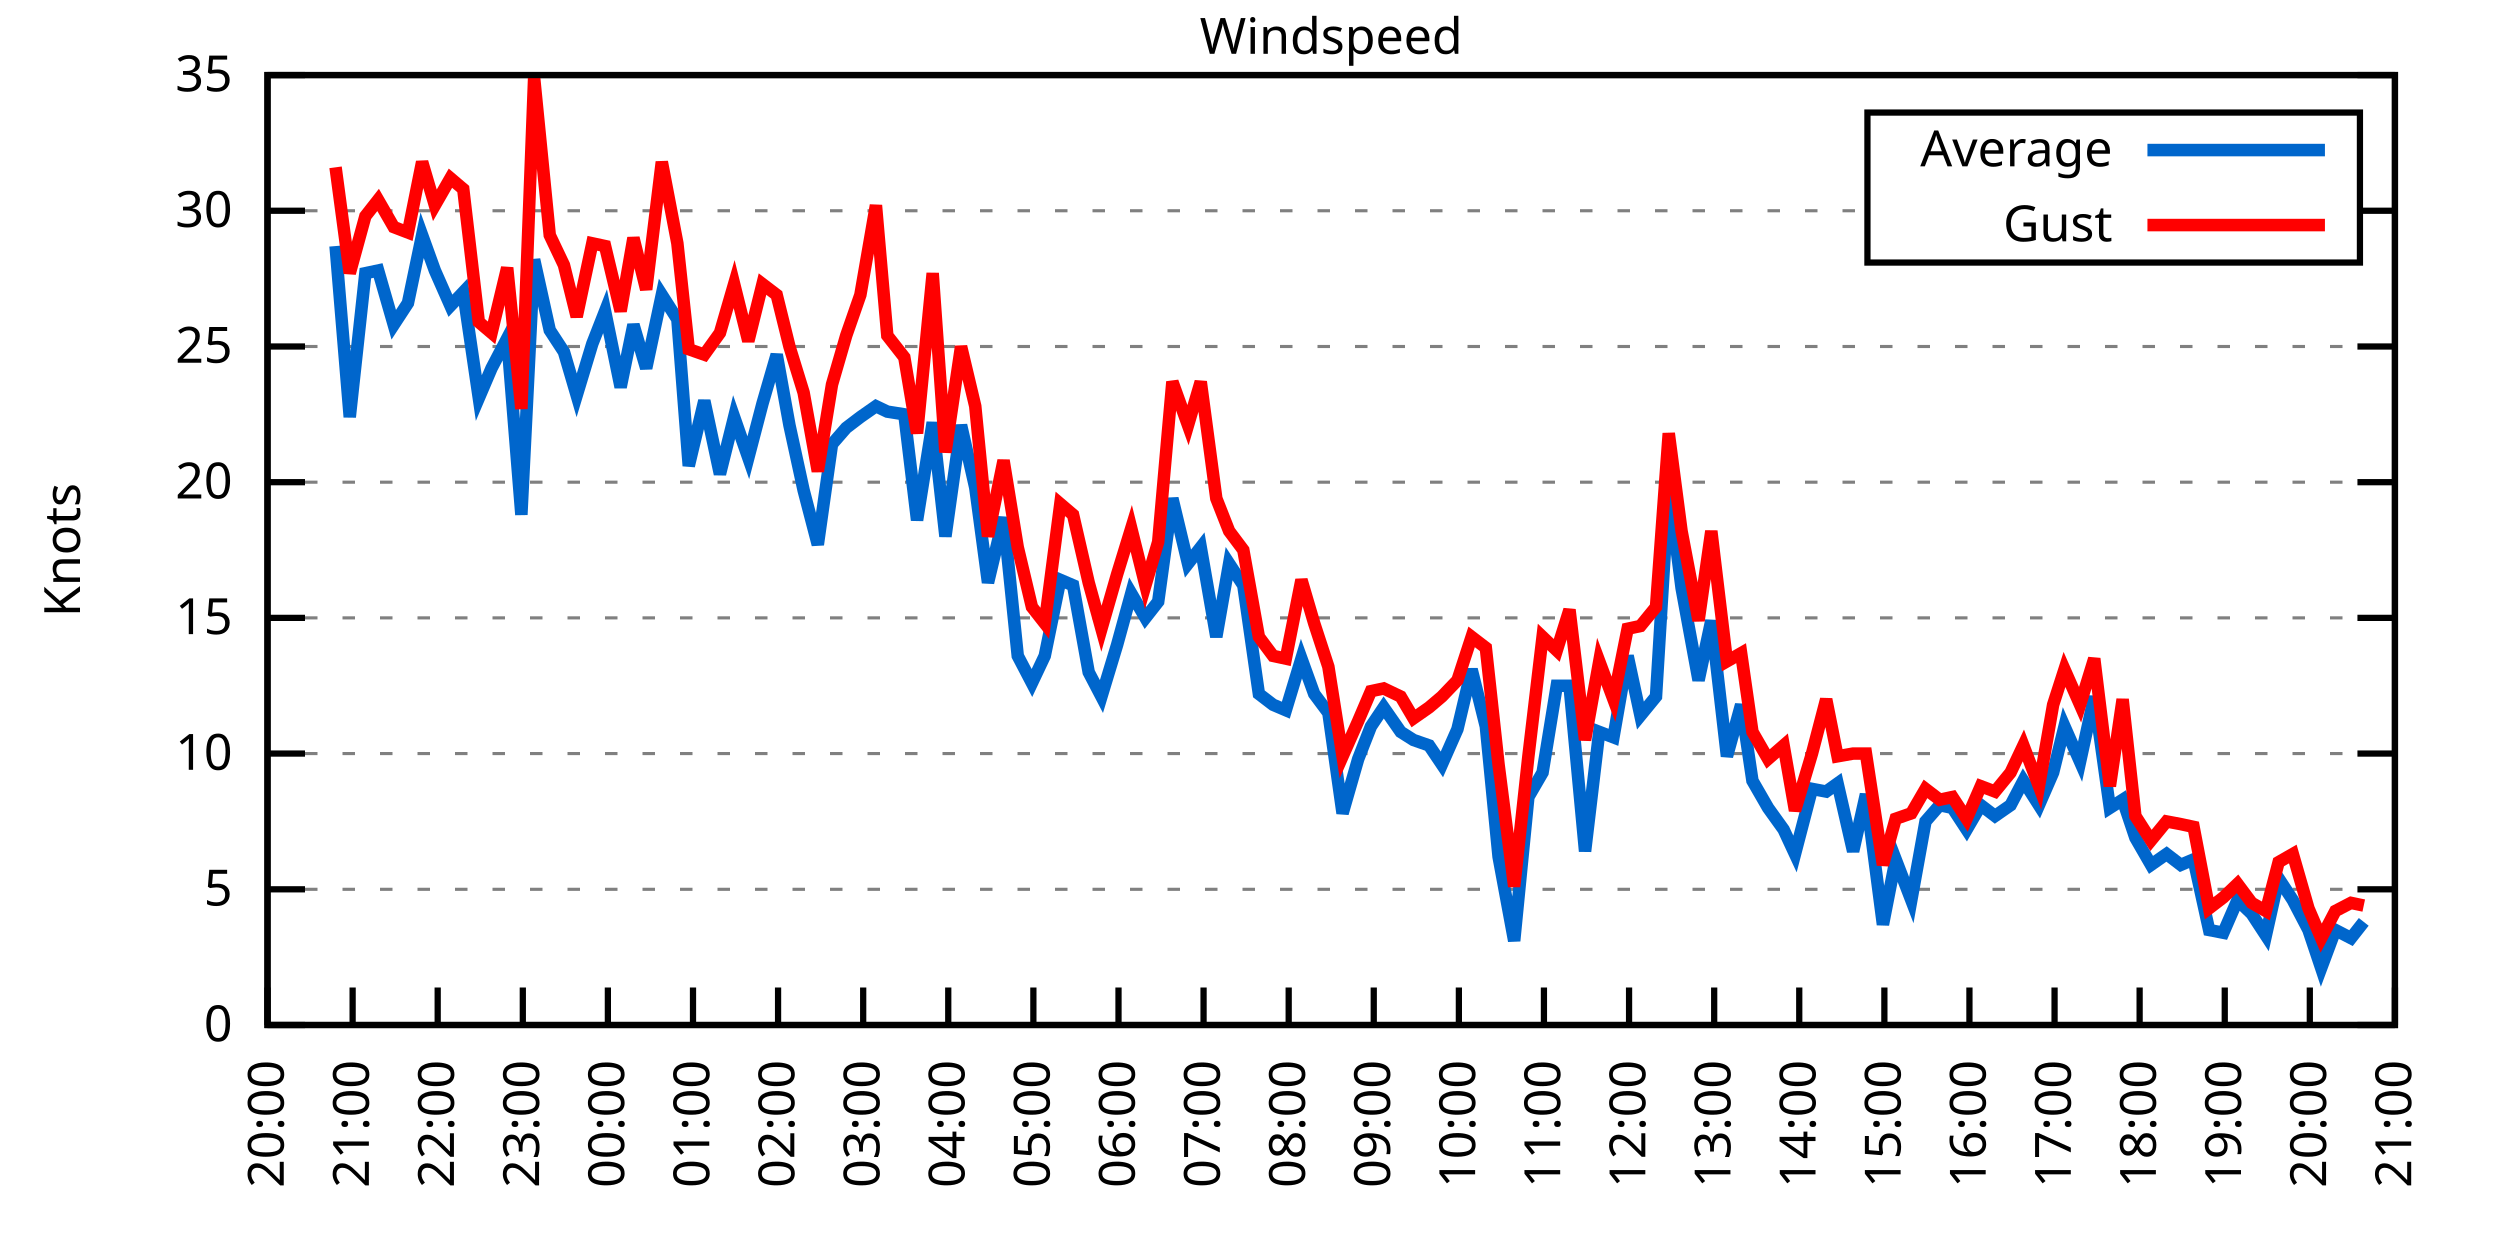
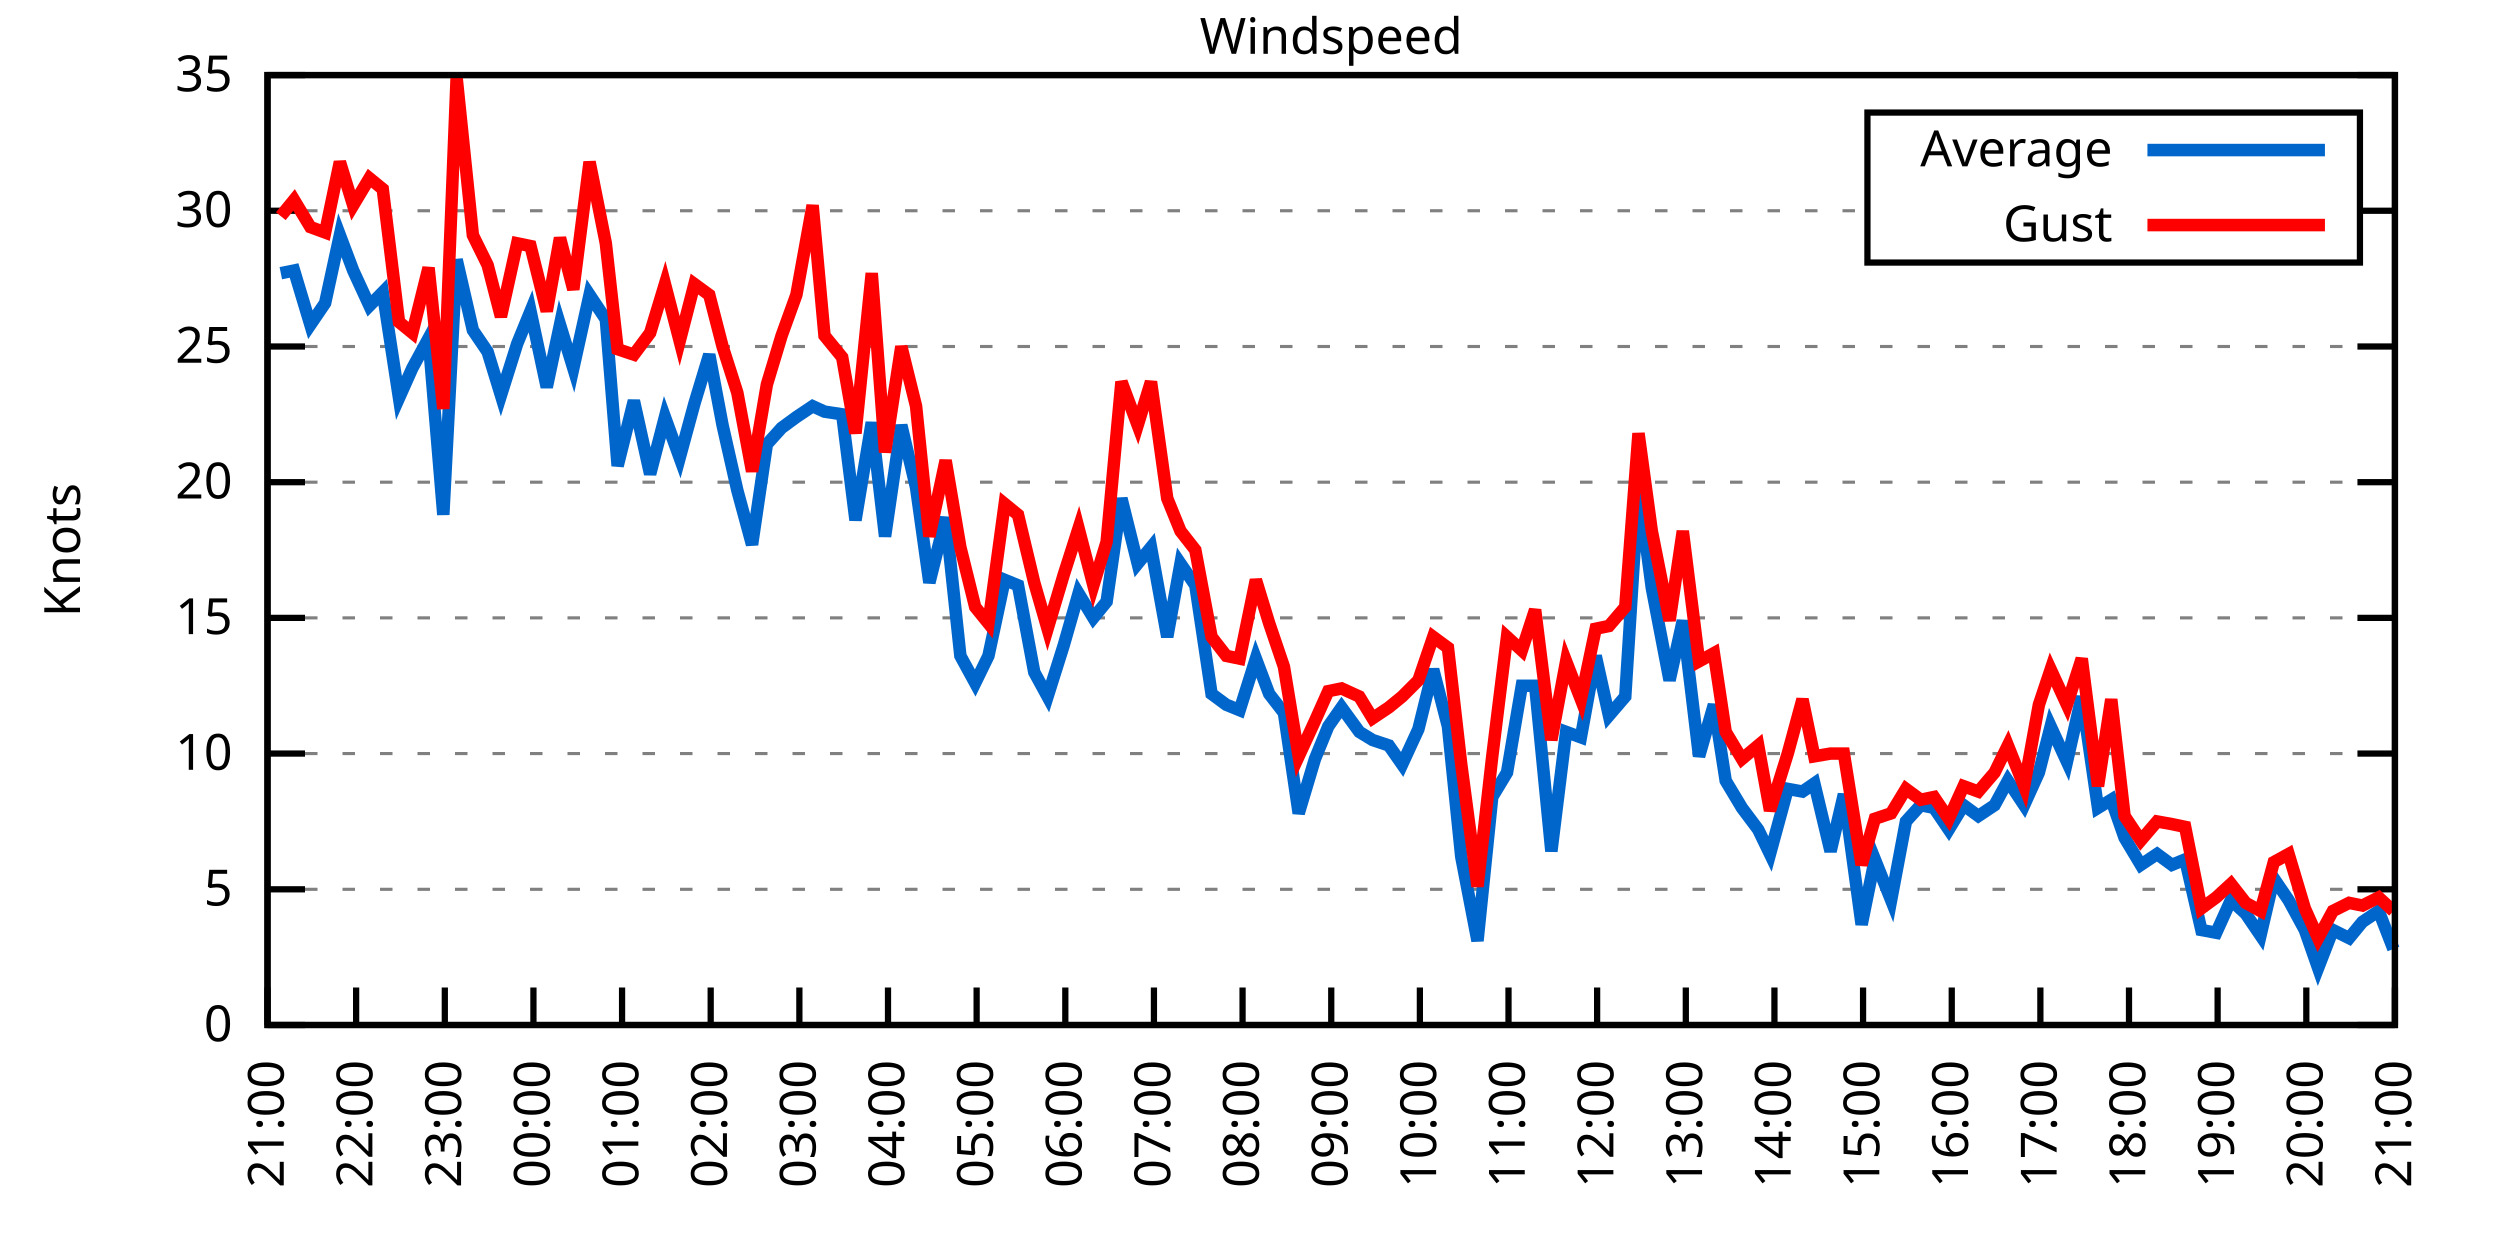
<svg xmlns="http://www.w3.org/2000/svg" xmlns:xlink="http://www.w3.org/1999/xlink" width="400" height="200" viewBox="0 0 400 200">
  <g id="gnuplot_canvas">
    <rect x="0" y="0" width="400" height="200" fill="none" />
    <defs>
      <circle id="gpDot" r="0.5" stroke-width="0.5" stroke="currentColor" />
      <path id="gpPt0" stroke-width="0.333" stroke="currentColor" d="M-1,0 h2 M0,-1 v2" />
      <path id="gpPt1" stroke-width="0.333" stroke="currentColor" d="M-1,-1 L1,1 M1,-1 L-1,1" />
      <path id="gpPt2" stroke-width="0.333" stroke="currentColor" d="M-1,0 L1,0 M0,-1 L0,1 M-1,-1 L1,1 M-1,1 L1,-1" />
      <rect id="gpPt3" stroke-width="0.333" stroke="currentColor" x="-1" y="-1" width="2" height="2" />
      <rect id="gpPt4" stroke-width="0.333" stroke="currentColor" fill="currentColor" x="-1" y="-1" width="2" height="2" />
      <circle id="gpPt5" stroke-width="0.333" stroke="currentColor" cx="0" cy="0" r="1" />
      <use xlink:href="#gpPt5" id="gpPt6" fill="currentColor" stroke="none" />
      <path id="gpPt7" stroke-width="0.333" stroke="currentColor" d="M0,-1.33 L-1.33,0.67 L1.33,0.67 z" />
      <use xlink:href="#gpPt7" id="gpPt8" fill="currentColor" stroke="none" />
      <use xlink:href="#gpPt7" id="gpPt9" stroke="currentColor" transform="rotate(180)" />
      <use xlink:href="#gpPt9" id="gpPt10" fill="currentColor" stroke="none" />
      <use xlink:href="#gpPt3" id="gpPt11" stroke="currentColor" transform="rotate(45)" />
      <use xlink:href="#gpPt11" id="gpPt12" fill="currentColor" stroke="none" />
      <path id="gpPt13" stroke-width="0.333" stroke="currentColor" d="M0,1.330 L1.265,0.411 L0.782,-1.067 L-0.782,-1.076 L-1.265,0.411 z" />
      <use xlink:href="#gpPt13" id="gpPt14" fill="currentColor" stroke="none" />
      <filter id="textbox" filterUnits="objectBoundingBox" x="0" y="0" height="1" width="1">
        <feFlood flood-color="white" flood-opacity="1" result="bgnd" />
        <feComposite in="SourceGraphic" in2="bgnd" operator="atop" />
      </filter>
      <filter id="greybox" filterUnits="objectBoundingBox" x="0" y="0" height="1" width="1">
        <feFlood flood-color="lightgrey" flood-opacity="1" result="grey" />
        <feComposite in="SourceGraphic" in2="grey" operator="atop" />
      </filter>
    </defs>
    <g fill="none" color="white" stroke="currentColor" stroke-width="1.00" stroke-linecap="butt" stroke-linejoin="miter">
</g>
    <g fill="none" color="black" stroke="currentColor" stroke-width="1.00" stroke-linecap="butt" stroke-linejoin="miter">
      <g stroke="none" shape-rendering="crispEdges">
        <polygon fill="rgb(255, 255, 255)" points="42.80,164.00 383.18,164.00 383.18,12.02 42.80,12.02 " />
      </g>
    </g>
    <g fill="none" color="black" stroke="currentColor" stroke-width="1.00" stroke-linecap="butt" stroke-linejoin="miter">
</g>
    <g fill="none" color="black" stroke="black" stroke-width="0.50" stroke-linecap="butt" stroke-linejoin="miter">
</g>
    <g fill="none" color="gray" stroke="currentColor" stroke-width="0.50" stroke-linecap="butt" stroke-linejoin="miter">
      <path stroke="gray" stroke-dasharray="2,4" class="gridline" d="M42.80,164.00 L383.19,164.00  " />
    </g>
    <g fill="none" color="gray" stroke="gray" stroke-width="1.00" stroke-linecap="butt" stroke-linejoin="miter">
</g>
    <g fill="none" color="black" stroke="currentColor" stroke-width="1.00" stroke-linecap="butt" stroke-linejoin="miter">
      <path stroke="black" d="M42.80,164.00 L48.80,164.00 M383.19,164.00 L377.19,164.00  " />
      <g transform="translate(37.20,166.60)" stroke="none" fill="black" font-family="Sans" font-size="8.00" text-anchor="end">
        <text>
          <tspan font-family="Sans"> 0</tspan>
        </text>
      </g>
    </g>
    <g fill="none" color="black" stroke="currentColor" stroke-width="1.00" stroke-linecap="butt" stroke-linejoin="miter">
</g>
    <g fill="none" color="black" stroke="black" stroke-width="0.50" stroke-linecap="butt" stroke-linejoin="miter">
</g>
    <g fill="none" color="gray" stroke="currentColor" stroke-width="0.50" stroke-linecap="butt" stroke-linejoin="miter">
      <path stroke="gray" stroke-dasharray="2,4" class="gridline" d="M42.80,142.29 L383.19,142.29  " />
    </g>
    <g fill="none" color="gray" stroke="gray" stroke-width="1.00" stroke-linecap="butt" stroke-linejoin="miter">
</g>
    <g fill="none" color="black" stroke="currentColor" stroke-width="1.00" stroke-linecap="butt" stroke-linejoin="miter">
      <path stroke="black" d="M42.80,142.29 L48.80,142.29 M383.19,142.29 L377.19,142.29  " />
      <g transform="translate(37.20,144.89)" stroke="none" fill="black" font-family="Sans" font-size="8.00" text-anchor="end">
        <text>
          <tspan font-family="Sans"> 5</tspan>
        </text>
      </g>
    </g>
    <g fill="none" color="black" stroke="currentColor" stroke-width="1.00" stroke-linecap="butt" stroke-linejoin="miter">
</g>
    <g fill="none" color="black" stroke="black" stroke-width="0.50" stroke-linecap="butt" stroke-linejoin="miter">
</g>
    <g fill="none" color="gray" stroke="currentColor" stroke-width="0.50" stroke-linecap="butt" stroke-linejoin="miter">
      <path stroke="gray" stroke-dasharray="2,4" class="gridline" d="M42.80,120.57 L383.19,120.57  " />
    </g>
    <g fill="none" color="gray" stroke="gray" stroke-width="1.00" stroke-linecap="butt" stroke-linejoin="miter">
</g>
    <g fill="none" color="black" stroke="currentColor" stroke-width="1.00" stroke-linecap="butt" stroke-linejoin="miter">
      <path stroke="black" d="M42.80,120.57 L48.80,120.57 M383.19,120.57 L377.19,120.57  " />
      <g transform="translate(37.20,123.17)" stroke="none" fill="black" font-family="Sans" font-size="8.00" text-anchor="end">
        <text>
          <tspan font-family="Sans"> 10</tspan>
        </text>
      </g>
    </g>
    <g fill="none" color="black" stroke="currentColor" stroke-width="1.00" stroke-linecap="butt" stroke-linejoin="miter">
</g>
    <g fill="none" color="black" stroke="black" stroke-width="0.50" stroke-linecap="butt" stroke-linejoin="miter">
</g>
    <g fill="none" color="gray" stroke="currentColor" stroke-width="0.50" stroke-linecap="butt" stroke-linejoin="miter">
      <path stroke="gray" stroke-dasharray="2,4" class="gridline" d="M42.80,98.86 L383.19,98.86  " />
    </g>
    <g fill="none" color="gray" stroke="gray" stroke-width="1.00" stroke-linecap="butt" stroke-linejoin="miter">
</g>
    <g fill="none" color="black" stroke="currentColor" stroke-width="1.00" stroke-linecap="butt" stroke-linejoin="miter">
      <path stroke="black" d="M42.80,98.86 L48.80,98.86 M383.19,98.86 L377.19,98.86  " />
      <g transform="translate(37.20,101.46)" stroke="none" fill="black" font-family="Sans" font-size="8.00" text-anchor="end">
        <text>
          <tspan font-family="Sans"> 15</tspan>
        </text>
      </g>
    </g>
    <g fill="none" color="black" stroke="currentColor" stroke-width="1.00" stroke-linecap="butt" stroke-linejoin="miter">
</g>
    <g fill="none" color="black" stroke="black" stroke-width="0.50" stroke-linecap="butt" stroke-linejoin="miter">
</g>
    <g fill="none" color="gray" stroke="currentColor" stroke-width="0.50" stroke-linecap="butt" stroke-linejoin="miter">
      <path stroke="gray" stroke-dasharray="2,4" class="gridline" d="M42.80,77.15 L383.19,77.15  " />
    </g>
    <g fill="none" color="gray" stroke="gray" stroke-width="1.00" stroke-linecap="butt" stroke-linejoin="miter">
</g>
    <g fill="none" color="black" stroke="currentColor" stroke-width="1.00" stroke-linecap="butt" stroke-linejoin="miter">
      <path stroke="black" d="M42.80,77.15 L48.80,77.15 M383.19,77.15 L377.19,77.15  " />
      <g transform="translate(37.20,79.75)" stroke="none" fill="black" font-family="Sans" font-size="8.00" text-anchor="end">
        <text>
          <tspan font-family="Sans"> 20</tspan>
        </text>
      </g>
    </g>
    <g fill="none" color="black" stroke="currentColor" stroke-width="1.00" stroke-linecap="butt" stroke-linejoin="miter">
</g>
    <g fill="none" color="black" stroke="black" stroke-width="0.50" stroke-linecap="butt" stroke-linejoin="miter">
</g>
    <g fill="none" color="gray" stroke="currentColor" stroke-width="0.50" stroke-linecap="butt" stroke-linejoin="miter">
      <path stroke="gray" stroke-dasharray="2,4" class="gridline" d="M42.80,55.44 L383.19,55.44  " />
    </g>
    <g fill="none" color="gray" stroke="gray" stroke-width="1.00" stroke-linecap="butt" stroke-linejoin="miter">
</g>
    <g fill="none" color="black" stroke="currentColor" stroke-width="1.00" stroke-linecap="butt" stroke-linejoin="miter">
      <path stroke="black" d="M42.80,55.44 L48.80,55.44 M383.19,55.44 L377.19,55.44  " />
      <g transform="translate(37.20,58.04)" stroke="none" fill="black" font-family="Sans" font-size="8.00" text-anchor="end">
        <text>
          <tspan font-family="Sans"> 25</tspan>
        </text>
      </g>
    </g>
    <g fill="none" color="black" stroke="currentColor" stroke-width="1.00" stroke-linecap="butt" stroke-linejoin="miter">
</g>
    <g fill="none" color="black" stroke="black" stroke-width="0.50" stroke-linecap="butt" stroke-linejoin="miter">
</g>
    <g fill="none" color="gray" stroke="currentColor" stroke-width="0.50" stroke-linecap="butt" stroke-linejoin="miter">
      <path stroke="gray" stroke-dasharray="2,4" class="gridline" d="M42.80,33.72 L298.79,33.72 M377.59,33.72 L383.19,33.72  " />
    </g>
    <g fill="none" color="gray" stroke="gray" stroke-width="1.00" stroke-linecap="butt" stroke-linejoin="miter">
</g>
    <g fill="none" color="black" stroke="currentColor" stroke-width="1.00" stroke-linecap="butt" stroke-linejoin="miter">
      <path stroke="black" d="M42.80,33.72 L48.80,33.72 M383.19,33.72 L377.19,33.72  " />
      <g transform="translate(37.20,36.32)" stroke="none" fill="black" font-family="Sans" font-size="8.00" text-anchor="end">
        <text>
          <tspan font-family="Sans"> 30</tspan>
        </text>
      </g>
    </g>
    <g fill="none" color="black" stroke="currentColor" stroke-width="1.00" stroke-linecap="butt" stroke-linejoin="miter">
</g>
    <g fill="none" color="black" stroke="black" stroke-width="0.50" stroke-linecap="butt" stroke-linejoin="miter">
</g>
    <g fill="none" color="gray" stroke="currentColor" stroke-width="0.50" stroke-linecap="butt" stroke-linejoin="miter">
      <path stroke="gray" stroke-dasharray="2,4" class="gridline" d="M42.80,12.01 L383.19,12.01  " />
    </g>
    <g fill="none" color="gray" stroke="gray" stroke-width="1.00" stroke-linecap="butt" stroke-linejoin="miter">
</g>
    <g fill="none" color="black" stroke="currentColor" stroke-width="1.00" stroke-linecap="butt" stroke-linejoin="miter">
      <path stroke="black" d="M42.80,12.01 L48.80,12.01 M383.19,12.01 L377.19,12.01  " />
      <g transform="translate(37.20,14.61)" stroke="none" fill="black" font-family="Sans" font-size="8.00" text-anchor="end">
        <text>
          <tspan font-family="Sans"> 35</tspan>
        </text>
      </g>
    </g>
    <g fill="none" color="black" stroke="currentColor" stroke-width="1.00" stroke-linecap="butt" stroke-linejoin="miter">
      <path stroke="black" d="M42.80,164.00 L42.80,158.00  " />
      <g transform="translate(45.40,169.60) rotate(270.00)" stroke="none" fill="black" font-family="Sans" font-size="8.00" text-anchor="end">
        <text>
-           <tspan font-family="Sans">20:00</tspan>
-         </text>
-       </g>
-     </g>
-     <g fill="none" color="black" stroke="currentColor" stroke-width="1.00" stroke-linecap="butt" stroke-linejoin="miter">
-       <path stroke="black" d="M56.42,164.00 L56.42,158.00  " />
-       <g transform="translate(59.02,169.60) rotate(270.00)" stroke="none" fill="black" font-family="Sans" font-size="8.00" text-anchor="end">
-         <text>
          <tspan font-family="Sans">21:00</tspan>
        </text>
      </g>
    </g>
    <g fill="none" color="black" stroke="currentColor" stroke-width="1.00" stroke-linecap="butt" stroke-linejoin="miter">
-       <path stroke="black" d="M70.03,164.00 L70.03,158.00  " />
-       <g transform="translate(72.63,169.60) rotate(270.00)" stroke="none" fill="black" font-family="Sans" font-size="8.00" text-anchor="end">
+       <path stroke="black" d="M56.98,164.00 L56.98,158.00  " />
+       <g transform="translate(59.58,169.60) rotate(270.00)" stroke="none" fill="black" font-family="Sans" font-size="8.00" text-anchor="end">
        <text>
          <tspan font-family="Sans">22:00</tspan>
        </text>
      </g>
    </g>
    <g fill="none" color="black" stroke="currentColor" stroke-width="1.00" stroke-linecap="butt" stroke-linejoin="miter">
-       <path stroke="black" d="M83.65,164.00 L83.65,158.00  " />
-       <g transform="translate(86.25,169.60) rotate(270.00)" stroke="none" fill="black" font-family="Sans" font-size="8.00" text-anchor="end">
+       <path stroke="black" d="M71.17,164.00 L71.17,158.00  " />
+       <g transform="translate(73.77,169.60) rotate(270.00)" stroke="none" fill="black" font-family="Sans" font-size="8.00" text-anchor="end">
        <text>
          <tspan font-family="Sans">23:00</tspan>
        </text>
      </g>
    </g>
    <g fill="none" color="black" stroke="currentColor" stroke-width="1.00" stroke-linecap="butt" stroke-linejoin="miter">
-       <path stroke="black" d="M97.26,164.00 L97.26,158.00  " />
-       <g transform="translate(99.86,169.60) rotate(270.00)" stroke="none" fill="black" font-family="Sans" font-size="8.00" text-anchor="end">
+       <path stroke="black" d="M85.35,164.00 L85.35,158.00  " />
+       <g transform="translate(87.95,169.60) rotate(270.00)" stroke="none" fill="black" font-family="Sans" font-size="8.00" text-anchor="end">
        <text>
          <tspan font-family="Sans">00:00</tspan>
        </text>
      </g>
    </g>
    <g fill="none" color="black" stroke="currentColor" stroke-width="1.00" stroke-linecap="butt" stroke-linejoin="miter">
-       <path stroke="black" d="M110.88,164.00 L110.88,158.00  " />
-       <g transform="translate(113.48,169.60) rotate(270.00)" stroke="none" fill="black" font-family="Sans" font-size="8.00" text-anchor="end">
+       <path stroke="black" d="M99.53,164.00 L99.53,158.00  " />
+       <g transform="translate(102.13,169.60) rotate(270.00)" stroke="none" fill="black" font-family="Sans" font-size="8.00" text-anchor="end">
        <text>
          <tspan font-family="Sans">01:00</tspan>
        </text>
      </g>
    </g>
    <g fill="none" color="black" stroke="currentColor" stroke-width="1.00" stroke-linecap="butt" stroke-linejoin="miter">
-       <path stroke="black" d="M124.49,164.00 L124.49,158.00  " />
-       <g transform="translate(127.09,169.60) rotate(270.00)" stroke="none" fill="black" font-family="Sans" font-size="8.00" text-anchor="end">
+       <path stroke="black" d="M113.71,164.00 L113.71,158.00  " />
+       <g transform="translate(116.31,169.60) rotate(270.00)" stroke="none" fill="black" font-family="Sans" font-size="8.00" text-anchor="end">
        <text>
          <tspan font-family="Sans">02:00</tspan>
        </text>
      </g>
    </g>
    <g fill="none" color="black" stroke="currentColor" stroke-width="1.00" stroke-linecap="butt" stroke-linejoin="miter">
-       <path stroke="black" d="M138.11,164.00 L138.11,158.00  " />
-       <g transform="translate(140.71,169.60) rotate(270.00)" stroke="none" fill="black" font-family="Sans" font-size="8.00" text-anchor="end">
+       <path stroke="black" d="M127.90,164.00 L127.90,158.00  " />
+       <g transform="translate(130.50,169.60) rotate(270.00)" stroke="none" fill="black" font-family="Sans" font-size="8.00" text-anchor="end">
        <text>
          <tspan font-family="Sans">03:00</tspan>
        </text>
      </g>
    </g>
    <g fill="none" color="black" stroke="currentColor" stroke-width="1.00" stroke-linecap="butt" stroke-linejoin="miter">
-       <path stroke="black" d="M151.72,164.00 L151.72,158.00  " />
-       <g transform="translate(154.32,169.60) rotate(270.00)" stroke="none" fill="black" font-family="Sans" font-size="8.00" text-anchor="end">
+       <path stroke="black" d="M142.08,164.00 L142.08,158.00  " />
+       <g transform="translate(144.68,169.60) rotate(270.00)" stroke="none" fill="black" font-family="Sans" font-size="8.00" text-anchor="end">
        <text>
          <tspan font-family="Sans">04:00</tspan>
        </text>
      </g>
    </g>
    <g fill="none" color="black" stroke="currentColor" stroke-width="1.00" stroke-linecap="butt" stroke-linejoin="miter">
-       <path stroke="black" d="M165.34,164.00 L165.34,158.00  " />
-       <g transform="translate(167.94,169.60) rotate(270.00)" stroke="none" fill="black" font-family="Sans" font-size="8.00" text-anchor="end">
+       <path stroke="black" d="M156.26,164.00 L156.26,158.00  " />
+       <g transform="translate(158.86,169.60) rotate(270.00)" stroke="none" fill="black" font-family="Sans" font-size="8.00" text-anchor="end">
        <text>
          <tspan font-family="Sans">05:00</tspan>
        </text>
      </g>
    </g>
    <g fill="none" color="black" stroke="currentColor" stroke-width="1.00" stroke-linecap="butt" stroke-linejoin="miter">
-       <path stroke="black" d="M178.96,164.00 L178.96,158.00  " />
-       <g transform="translate(181.56,169.60) rotate(270.00)" stroke="none" fill="black" font-family="Sans" font-size="8.00" text-anchor="end">
+       <path stroke="black" d="M170.45,164.00 L170.45,158.00  " />
+       <g transform="translate(173.05,169.60) rotate(270.00)" stroke="none" fill="black" font-family="Sans" font-size="8.00" text-anchor="end">
        <text>
          <tspan font-family="Sans">06:00</tspan>
        </text>
      </g>
    </g>
    <g fill="none" color="black" stroke="currentColor" stroke-width="1.00" stroke-linecap="butt" stroke-linejoin="miter">
-       <path stroke="black" d="M192.57,164.00 L192.57,158.00  " />
-       <g transform="translate(195.17,169.60) rotate(270.00)" stroke="none" fill="black" font-family="Sans" font-size="8.00" text-anchor="end">
+       <path stroke="black" d="M184.63,164.00 L184.63,158.00  " />
+       <g transform="translate(187.23,169.60) rotate(270.00)" stroke="none" fill="black" font-family="Sans" font-size="8.00" text-anchor="end">
        <text>
          <tspan font-family="Sans">07:00</tspan>
        </text>
      </g>
    </g>
    <g fill="none" color="black" stroke="currentColor" stroke-width="1.00" stroke-linecap="butt" stroke-linejoin="miter">
-       <path stroke="black" d="M206.19,164.00 L206.19,158.00  " />
-       <g transform="translate(208.79,169.60) rotate(270.00)" stroke="none" fill="black" font-family="Sans" font-size="8.00" text-anchor="end">
+       <path stroke="black" d="M198.81,164.00 L198.81,158.00  " />
+       <g transform="translate(201.41,169.60) rotate(270.00)" stroke="none" fill="black" font-family="Sans" font-size="8.00" text-anchor="end">
        <text>
          <tspan font-family="Sans">08:00</tspan>
        </text>
      </g>
    </g>
    <g fill="none" color="black" stroke="currentColor" stroke-width="1.00" stroke-linecap="butt" stroke-linejoin="miter">
-       <path stroke="black" d="M219.80,164.00 L219.80,158.00  " />
-       <g transform="translate(222.40,169.60) rotate(270.00)" stroke="none" fill="black" font-family="Sans" font-size="8.00" text-anchor="end">
+       <path stroke="black" d="M213.00,164.00 L213.00,158.00  " />
+       <g transform="translate(215.60,169.60) rotate(270.00)" stroke="none" fill="black" font-family="Sans" font-size="8.00" text-anchor="end">
        <text>
          <tspan font-family="Sans">09:00</tspan>
        </text>
      </g>
    </g>
    <g fill="none" color="black" stroke="currentColor" stroke-width="1.00" stroke-linecap="butt" stroke-linejoin="miter">
-       <path stroke="black" d="M233.42,164.00 L233.42,158.00  " />
-       <g transform="translate(236.02,169.60) rotate(270.00)" stroke="none" fill="black" font-family="Sans" font-size="8.00" text-anchor="end">
+       <path stroke="black" d="M227.18,164.00 L227.18,158.00  " />
+       <g transform="translate(229.78,169.60) rotate(270.00)" stroke="none" fill="black" font-family="Sans" font-size="8.00" text-anchor="end">
        <text>
          <tspan font-family="Sans">10:00</tspan>
        </text>
      </g>
    </g>
    <g fill="none" color="black" stroke="currentColor" stroke-width="1.00" stroke-linecap="butt" stroke-linejoin="miter">
-       <path stroke="black" d="M247.03,164.00 L247.03,158.00  " />
-       <g transform="translate(249.63,169.60) rotate(270.00)" stroke="none" fill="black" font-family="Sans" font-size="8.00" text-anchor="end">
+       <path stroke="black" d="M241.36,164.00 L241.36,158.00  " />
+       <g transform="translate(243.96,169.60) rotate(270.00)" stroke="none" fill="black" font-family="Sans" font-size="8.00" text-anchor="end">
        <text>
          <tspan font-family="Sans">11:00</tspan>
        </text>
      </g>
    </g>
    <g fill="none" color="black" stroke="currentColor" stroke-width="1.00" stroke-linecap="butt" stroke-linejoin="miter">
-       <path stroke="black" d="M260.65,164.00 L260.65,158.00  " />
-       <g transform="translate(263.25,169.60) rotate(270.00)" stroke="none" fill="black" font-family="Sans" font-size="8.00" text-anchor="end">
+       <path stroke="black" d="M255.54,164.00 L255.54,158.00  " />
+       <g transform="translate(258.14,169.60) rotate(270.00)" stroke="none" fill="black" font-family="Sans" font-size="8.00" text-anchor="end">
        <text>
          <tspan font-family="Sans">12:00</tspan>
        </text>
      </g>
    </g>
    <g fill="none" color="black" stroke="currentColor" stroke-width="1.00" stroke-linecap="butt" stroke-linejoin="miter">
-       <path stroke="black" d="M274.27,164.00 L274.27,158.00  " />
-       <g transform="translate(276.87,169.60) rotate(270.00)" stroke="none" fill="black" font-family="Sans" font-size="8.00" text-anchor="end">
+       <path stroke="black" d="M269.73,164.00 L269.73,158.00  " />
+       <g transform="translate(272.33,169.60) rotate(270.00)" stroke="none" fill="black" font-family="Sans" font-size="8.00" text-anchor="end">
        <text>
          <tspan font-family="Sans">13:00</tspan>
        </text>
      </g>
    </g>
    <g fill="none" color="black" stroke="currentColor" stroke-width="1.00" stroke-linecap="butt" stroke-linejoin="miter">
-       <path stroke="black" d="M287.88,164.00 L287.88,158.00  " />
-       <g transform="translate(290.48,169.60) rotate(270.00)" stroke="none" fill="black" font-family="Sans" font-size="8.00" text-anchor="end">
+       <path stroke="black" d="M283.91,164.00 L283.91,158.00  " />
+       <g transform="translate(286.51,169.60) rotate(270.00)" stroke="none" fill="black" font-family="Sans" font-size="8.00" text-anchor="end">
        <text>
          <tspan font-family="Sans">14:00</tspan>
        </text>
      </g>
    </g>
    <g fill="none" color="black" stroke="currentColor" stroke-width="1.00" stroke-linecap="butt" stroke-linejoin="miter">
-       <path stroke="black" d="M301.50,164.00 L301.50,158.00  " />
-       <g transform="translate(304.10,169.60) rotate(270.00)" stroke="none" fill="black" font-family="Sans" font-size="8.00" text-anchor="end">
+       <path stroke="black" d="M298.09,164.00 L298.09,158.00  " />
+       <g transform="translate(300.69,169.60) rotate(270.00)" stroke="none" fill="black" font-family="Sans" font-size="8.00" text-anchor="end">
        <text>
          <tspan font-family="Sans">15:00</tspan>
        </text>
      </g>
    </g>
    <g fill="none" color="black" stroke="currentColor" stroke-width="1.00" stroke-linecap="butt" stroke-linejoin="miter">
-       <path stroke="black" d="M315.11,164.00 L315.11,158.00  " />
-       <g transform="translate(317.71,169.60) rotate(270.00)" stroke="none" fill="black" font-family="Sans" font-size="8.00" text-anchor="end">
+       <path stroke="black" d="M312.28,164.00 L312.28,158.00  " />
+       <g transform="translate(314.88,169.60) rotate(270.00)" stroke="none" fill="black" font-family="Sans" font-size="8.00" text-anchor="end">
        <text>
          <tspan font-family="Sans">16:00</tspan>
        </text>
      </g>
    </g>
    <g fill="none" color="black" stroke="currentColor" stroke-width="1.00" stroke-linecap="butt" stroke-linejoin="miter">
-       <path stroke="black" d="M328.73,164.00 L328.73,158.00  " />
-       <g transform="translate(331.33,169.60) rotate(270.00)" stroke="none" fill="black" font-family="Sans" font-size="8.00" text-anchor="end">
+       <path stroke="black" d="M326.46,164.00 L326.46,158.00  " />
+       <g transform="translate(329.06,169.60) rotate(270.00)" stroke="none" fill="black" font-family="Sans" font-size="8.00" text-anchor="end">
        <text>
          <tspan font-family="Sans">17:00</tspan>
        </text>
      </g>
    </g>
    <g fill="none" color="black" stroke="currentColor" stroke-width="1.00" stroke-linecap="butt" stroke-linejoin="miter">
-       <path stroke="black" d="M342.34,164.00 L342.34,158.00  " />
-       <g transform="translate(344.94,169.60) rotate(270.00)" stroke="none" fill="black" font-family="Sans" font-size="8.00" text-anchor="end">
+       <path stroke="black" d="M340.64,164.00 L340.64,158.00  " />
+       <g transform="translate(343.24,169.60) rotate(270.00)" stroke="none" fill="black" font-family="Sans" font-size="8.00" text-anchor="end">
        <text>
          <tspan font-family="Sans">18:00</tspan>
        </text>
      </g>
    </g>
    <g fill="none" color="black" stroke="currentColor" stroke-width="1.00" stroke-linecap="butt" stroke-linejoin="miter">
-       <path stroke="black" d="M355.96,164.00 L355.96,158.00  " />
-       <g transform="translate(358.56,169.60) rotate(270.00)" stroke="none" fill="black" font-family="Sans" font-size="8.00" text-anchor="end">
+       <path stroke="black" d="M354.82,164.00 L354.82,158.00  " />
+       <g transform="translate(357.42,169.60) rotate(270.00)" stroke="none" fill="black" font-family="Sans" font-size="8.00" text-anchor="end">
        <text>
          <tspan font-family="Sans">19:00</tspan>
        </text>
      </g>
    </g>
    <g fill="none" color="black" stroke="currentColor" stroke-width="1.00" stroke-linecap="butt" stroke-linejoin="miter">
-       <path stroke="black" d="M369.57,164.00 L369.57,158.00  " />
-       <g transform="translate(372.17,169.60) rotate(270.00)" stroke="none" fill="black" font-family="Sans" font-size="8.00" text-anchor="end">
+       <path stroke="black" d="M369.01,164.00 L369.01,158.00  " />
+       <g transform="translate(371.61,169.60) rotate(270.00)" stroke="none" fill="black" font-family="Sans" font-size="8.00" text-anchor="end">
        <text>
          <tspan font-family="Sans">20:00</tspan>
        </text>
      </g>
    </g>
    <g fill="none" color="black" stroke="currentColor" stroke-width="1.00" stroke-linecap="butt" stroke-linejoin="miter">
      <path stroke="black" d="M383.19,164.00 L383.19,158.00  " />
      <g transform="translate(385.79,169.60) rotate(270.00)" stroke="none" fill="black" font-family="Sans" font-size="8.00" text-anchor="end">
        <text>
          <tspan font-family="Sans">21:00</tspan>
        </text>
      </g>
    </g>
    <g fill="none" color="black" stroke="currentColor" stroke-width="1.00" stroke-linecap="butt" stroke-linejoin="miter">
</g>
    <g fill="none" color="black" stroke="currentColor" stroke-width="1.00" stroke-linecap="butt" stroke-linejoin="miter">
      <path stroke="black" d="M42.80,12.01 L42.80,164.00 L383.19,164.00 L383.19,12.01 L42.80,12.01 Z  " />
    </g>
    <g fill="none" color="black" stroke="currentColor" stroke-width="1.00" stroke-linecap="butt" stroke-linejoin="miter">
</g>
    <g fill="none" color="black" stroke="currentColor" stroke-width="1.00" stroke-linecap="butt" stroke-linejoin="miter">
      <path stroke="black" d="M298.79,42.01 L298.79,18.01 L377.59,18.01 L377.59,42.01 L298.79,42.01 Z  " />
    </g>
    <g id="Windspeed_plot_1">
      <g fill="none" color="white" stroke="black" stroke-width="2.00" stroke-linecap="butt" stroke-linejoin="miter">
</g>
      <g fill="none" color="black" stroke="currentColor" stroke-width="2.00" stroke-linecap="butt" stroke-linejoin="miter">
        <g transform="translate(337.99,26.61)" stroke="none" fill="black" font-family="Sans" font-size="8.00" text-anchor="end">
          <text>
            <tspan font-family="Sans">Average</tspan>
          </text>
        </g>
      </g>
      <g fill="none" color="black" stroke="currentColor" stroke-width="2.00" stroke-linecap="butt" stroke-linejoin="miter">
-         <path stroke="rgb(  0, 102, 204)" d="M343.59,24.01 L371.99,24.01 M53.69,39.37 L55.96,66.73 L58.46,43.71 L60.50,43.28 L63.00,51.96 L65.27,48.49   L67.54,37.63 L69.58,43.28 L72.07,48.92 L74.12,46.75 L76.61,63.69 L78.65,58.91 L81.15,54.13 L83.42,82.36   L85.46,41.54 L87.96,52.83 L90.23,56.30 L92.27,63.25 L94.77,55.00 L96.81,49.79 L99.30,61.95 L101.35,51.96   L103.39,58.91 L105.89,47.18 L108.38,51.09 L110.20,74.54 L112.69,64.12 L115.19,75.85 L117.46,66.73 L119.73,73.24   L122.00,64.56 L124.27,56.74 L126.31,68.03 L128.58,78.45 L130.85,87.14 L133.12,71.07 L135.39,68.46 L137.66,66.73   L140.15,64.99 L141.97,65.86 L144.69,66.29 L146.73,83.23 L149.23,67.59 L151.27,85.83 L153.77,68.03 L156.04,78.02   L158.08,93.22 L160.57,82.79 L162.84,104.94 L165.11,109.28 L167.16,104.94 L169.65,92.78 L171.69,93.65 L174.19,107.55   L176.23,111.45 L178.73,103.20 L181.00,94.95 L183.27,98.86 L185.31,96.26 L187.58,79.75 L190.08,90.18 L192.12,87.57   L194.61,101.90 L196.66,90.18 L198.93,93.65 L201.42,111.02 L203.69,112.76 L205.73,113.63 L208.23,105.38 L210.27,111.02   L212.54,114.06 L214.81,130.13 L217.31,121.44 L219.35,116.23 L221.39,113.19 L224.11,117.10 L226.16,118.40 L228.65,119.27   L230.70,122.31 L233.19,116.67 L235.46,107.11 L237.73,116.23 L239.77,137.08 L242.27,150.54 L244.54,127.52 L246.81,123.61   L249.08,109.72 L251.12,109.72 L253.61,136.21 L255.88,117.10 L258.15,117.97 L260.42,104.94 L262.47,114.49 L264.96,111.45   L267.00,78.02 L269.05,94.08 L271.77,108.85 L273.81,99.30 L276.31,121.01 L278.58,112.76 L280.39,124.92 L282.89,129.26   L285.38,132.73 L287.20,136.64 L289.92,126.22 L292.19,126.65 L294.01,125.35 L296.50,136.21 L298.55,127.09 L301.27,147.93   L303.31,137.51 L305.81,144.02 L308.08,131.43 L310.35,128.83 L312.39,129.26 L314.66,132.73 L316.93,128.83 L319.20,130.56   L321.69,128.83 L323.74,124.92 L326.23,128.83 L328.50,123.61 L330.32,116.23 L332.81,121.88 L335.08,111.45 L337.58,129.26   L339.62,127.96 L341.66,134.04 L344.16,138.38 L346.65,136.64 L348.92,138.38 L350.97,137.51 L353.46,148.80 L355.73,149.24   L358.00,144.02 L360.27,146.20 L362.54,149.67 L364.58,140.55 L366.85,144.02 L369.35,148.80 L371.39,154.88 L373.66,148.80   L376.16,150.10 L378.20,147.50  " />
+         <path stroke="rgb(  0, 102, 204)" d="M343.59,24.01 L371.99,24.01 M44.93,43.71 L47.05,43.28 L49.66,51.96 L52.02,48.49 L54.38,37.63 L56.51,43.28   L59.11,48.92 L61.24,46.75 L63.84,63.69 L65.97,58.91 L68.57,54.13 L70.93,82.36 L73.06,41.54 L75.66,52.83   L78.02,56.30 L80.15,63.25 L82.75,55.00 L84.88,49.79 L87.48,61.95 L89.60,51.96 L91.73,58.91 L94.33,47.18   L96.93,51.09 L98.82,74.54 L101.42,64.12 L104.02,75.85 L106.39,66.73 L108.75,73.24 L111.11,64.56 L113.48,56.74   L115.61,68.03 L117.97,78.45 L120.33,87.14 L122.70,71.07 L125.06,68.46 L127.42,66.73 L130.02,64.99 L131.92,65.86   L134.75,66.29 L136.88,83.23 L139.48,67.59 L141.61,85.83 L144.21,68.03 L146.57,78.02 L148.70,93.22 L151.30,82.79   L153.66,104.94 L156.03,109.28 L158.15,104.94 L160.75,92.78 L162.88,93.65 L165.48,107.55 L167.61,111.45 L170.21,103.20   L172.57,94.95 L174.94,98.86 L177.06,96.26 L179.43,79.75 L182.03,90.18 L184.16,87.57 L186.76,101.90 L188.88,90.18   L191.25,93.65 L193.85,111.02 L196.21,112.76 L198.34,113.63 L200.94,105.38 L203.07,111.02 L205.43,114.06 L207.79,130.13   L210.39,121.44 L212.52,116.23 L214.65,113.19 L217.49,117.10 L219.61,118.40 L222.21,119.27 L224.34,122.31 L226.94,116.67   L229.31,107.11 L231.67,116.23 L233.80,137.08 L236.40,150.54 L238.76,127.52 L241.12,123.61 L243.49,109.72 L245.62,109.72   L248.22,136.21 L250.58,117.10 L252.94,117.97 L255.31,104.94 L257.43,114.49 L260.04,111.45 L262.16,78.02 L264.29,94.08   L267.13,108.85 L269.25,99.30 L271.85,121.01 L274.22,112.76 L276.11,124.92 L278.71,129.26 L281.31,132.73 L283.20,136.64   L286.04,126.22 L288.40,126.65 L290.29,125.35 L292.89,136.21 L295.02,127.09 L297.86,147.93 L299.98,137.51 L302.58,144.02   L304.95,131.43 L307.31,128.83 L309.44,129.26 L311.80,132.73 L314.17,128.83 L316.53,130.56 L319.13,128.83 L321.26,124.92   L323.86,128.83 L326.22,123.61 L328.11,116.23 L330.71,121.88 L333.08,111.45 L335.68,129.26 L337.80,127.96 L339.93,134.04   L342.53,138.38 L345.13,136.64 L347.50,138.38 L349.62,137.51 L352.22,148.80 L354.59,149.24 L356.95,144.02 L359.32,146.20   L361.68,149.67 L363.81,140.55 L366.17,144.02 L368.77,148.80 L370.90,154.88 L373.26,148.80 L375.86,150.10 L377.99,147.50   L380.59,145.76 L382.95,151.84  " />
      </g>
    </g>
    <g id="Windspeed_plot_2">
      <g fill="none" color="black" stroke="currentColor" stroke-width="2.00" stroke-linecap="butt" stroke-linejoin="miter">
        <g transform="translate(337.99,38.61)" stroke="none" fill="black" font-family="Sans" font-size="8.00" text-anchor="end">
          <text>
            <tspan font-family="Sans">Gust</tspan>
          </text>
        </g>
      </g>
      <g fill="none" color="black" stroke="currentColor" stroke-width="2.00" stroke-linecap="butt" stroke-linejoin="miter">
-         <path stroke="rgb(255,   0,   0)" d="M343.59,36.01 L371.99,36.01 M53.69,26.77 L55.96,43.71 L58.46,34.59 L60.50,31.99 L63.00,36.33 L65.27,37.20   L67.54,25.91 L69.58,32.85 L72.07,28.51 L74.12,30.25 L76.61,51.53 L78.65,53.26 L81.15,42.84 L83.42,65.42   L85.46,12.44 L87.96,37.63 L90.23,42.41 L92.27,50.66 L94.77,38.93 L96.81,39.37 L99.30,49.79 L101.35,38.07   L103.39,46.32 L105.89,25.91 L108.38,38.93 L110.20,55.87 L112.69,56.74 L115.19,53.26 L117.46,45.45 L119.73,54.57   L122.00,45.45 L124.27,47.18 L126.31,55.44 L128.58,62.82 L130.85,75.41 L133.12,61.52 L135.39,53.70 L137.66,47.18   L140.15,32.85 L141.97,53.70 L144.69,57.17 L146.73,69.33 L149.23,43.71 L151.27,72.37 L153.77,55.44 L156.04,64.99   L158.08,85.83 L160.57,73.67 L162.84,87.57 L165.11,97.12 L167.16,99.73 L169.65,80.62 L171.69,82.36 L174.19,93.22   L176.23,100.60 L178.73,91.91 L181.00,84.53 L183.27,93.65 L185.31,86.70 L187.58,61.08 L190.08,68.03 L192.12,61.08   L194.61,79.75 L196.66,84.97 L198.93,88.00 L201.42,101.90 L203.69,104.94 L205.73,105.38 L208.23,92.78 L210.27,99.73   L212.54,106.68 L214.81,121.01 L217.31,115.36 L219.35,110.59 L221.39,110.15 L224.11,111.45 L226.16,114.93 L228.65,113.19   L230.70,111.45 L233.19,108.85 L235.46,101.90 L237.73,103.64 L239.77,122.31 L242.27,141.85 L244.54,121.01 L246.81,101.90   L249.08,104.07 L251.12,97.56 L253.61,118.40 L255.88,105.81 L258.15,111.89 L260.42,100.60 L262.47,100.16 L264.96,97.12   L267.00,69.33 L269.05,84.97 L271.77,99.30 L273.81,84.97 L276.31,105.81 L278.58,104.51 L280.39,117.10 L282.89,121.44   L285.38,119.27 L287.20,129.69 L289.92,120.57 L292.19,111.89 L294.01,121.01 L296.50,120.57 L298.55,120.57 L301.27,138.38   L303.31,131.00 L305.81,130.13 L308.08,126.22 L310.35,127.96 L312.39,127.52 L314.66,131.00 L316.93,125.79 L319.20,126.65   L321.69,123.61 L323.74,119.27 L326.23,125.79 L328.50,112.76 L330.32,107.11 L332.81,112.76 L335.08,105.38 L337.58,125.79   L339.62,111.89 L341.66,130.56 L344.16,134.47 L346.65,131.43 L348.92,131.86 L350.97,132.30 L353.46,145.33 L355.73,143.59   L358.00,141.42 L360.27,144.46 L362.54,145.76 L364.58,137.94 L366.85,136.64 L369.35,145.33 L371.39,150.10 L373.66,145.76   L376.16,144.46 L378.20,144.89  " />
+         <path stroke="rgb(255,   0,   0)" d="M343.59,36.01 L371.99,36.01 M44.93,34.59 L47.05,31.99 L49.66,36.33 L52.02,37.20 L54.38,25.91 L56.51,32.85   L59.11,28.51 L61.24,30.25 L63.84,51.53 L65.97,53.26 L68.57,42.84 L70.93,65.42 L73.06,12.44 L75.66,37.63   L78.02,42.41 L80.15,50.66 L82.75,38.93 L84.88,39.37 L87.48,49.79 L89.60,38.07 L91.73,46.32 L94.33,25.91   L96.93,38.93 L98.82,55.87 L101.42,56.74 L104.02,53.26 L106.39,45.45 L108.75,54.57 L111.11,45.45 L113.48,47.18   L115.61,55.44 L117.97,62.82 L120.33,75.41 L122.70,61.52 L125.06,53.70 L127.42,47.18 L130.02,32.85 L131.92,53.70   L134.75,57.17 L136.88,69.33 L139.48,43.71 L141.61,72.37 L144.21,55.44 L146.57,64.99 L148.70,85.83 L151.30,73.67   L153.66,87.57 L156.03,97.12 L158.15,99.73 L160.75,80.62 L162.88,82.36 L165.48,93.22 L167.61,100.60 L170.21,91.91   L172.57,84.53 L174.94,93.65 L177.06,86.70 L179.43,61.08 L182.03,68.03 L184.16,61.08 L186.76,79.75 L188.88,84.97   L191.25,88.00 L193.85,101.90 L196.21,104.94 L198.34,105.38 L200.94,92.78 L203.07,99.73 L205.43,106.68 L207.79,121.01   L210.39,115.36 L212.52,110.59 L214.65,110.15 L217.49,111.45 L219.61,114.93 L222.21,113.19 L224.34,111.45 L226.94,108.85   L229.31,101.90 L231.67,103.64 L233.80,122.31 L236.40,141.85 L238.76,121.01 L241.12,101.90 L243.49,104.07 L245.62,97.56   L248.22,118.40 L250.58,105.81 L252.94,111.89 L255.31,100.60 L257.43,100.16 L260.04,97.12 L262.16,69.33 L264.29,84.97   L267.13,99.30 L269.25,84.97 L271.85,105.81 L274.22,104.51 L276.11,117.10 L278.71,121.44 L281.31,119.27 L283.20,129.69   L286.04,120.57 L288.40,111.89 L290.29,121.01 L292.89,120.57 L295.02,120.57 L297.86,138.38 L299.98,131.00 L302.58,130.13   L304.95,126.22 L307.31,127.96 L309.44,127.52 L311.80,131.00 L314.17,125.79 L316.53,126.65 L319.13,123.61 L321.26,119.27   L323.86,125.79 L326.22,112.76 L328.11,107.11 L330.71,112.76 L333.08,105.38 L335.68,125.79 L337.80,111.89 L339.93,130.56   L342.53,134.47 L345.13,131.43 L347.50,131.86 L349.62,132.30 L352.22,145.33 L354.59,143.59 L356.95,141.42 L359.32,144.46   L361.68,145.76 L363.81,137.94 L366.17,136.64 L368.77,145.33 L370.90,150.10 L373.26,145.76 L375.86,144.46 L377.99,144.89   L380.59,143.59 L382.95,145.76  " />
      </g>
    </g>
    <g fill="none" color="black" stroke="currentColor" stroke-width="2.00" stroke-linecap="butt" stroke-linejoin="miter">
</g>
    <g fill="none" color="black" stroke="black" stroke-width="1.00" stroke-linecap="butt" stroke-linejoin="miter">
</g>
    <g fill="none" color="black" stroke="currentColor" stroke-width="1.00" stroke-linecap="butt" stroke-linejoin="miter">
      <path stroke="black" d="M42.80,12.01 L42.80,164.00 L383.19,164.00 L383.19,12.01 L42.80,12.01 Z  " />
      <g transform="translate(12.80,88.01) rotate(270.00)" stroke="none" fill="black" font-family="Sans" font-size="8.00" text-anchor="middle">
        <text>
          <tspan font-family="Sans">Knots</tspan>
        </text>
      </g>
    </g>
    <g fill="none" color="black" stroke="currentColor" stroke-width="1.00" stroke-linecap="butt" stroke-linejoin="miter">
</g>
    <g fill="none" color="black" stroke="currentColor" stroke-width="1.00" stroke-linecap="butt" stroke-linejoin="miter">
      <g transform="translate(212.99,8.61)" stroke="none" fill="black" font-family="Sans" font-size="8.00" text-anchor="middle">
        <text>
          <tspan font-family="Sans">Windspeed</tspan>
        </text>
      </g>
    </g>
    <g fill="none" color="black" stroke="currentColor" stroke-width="1.00" stroke-linecap="butt" stroke-linejoin="miter">
</g>
  </g>
</svg>
